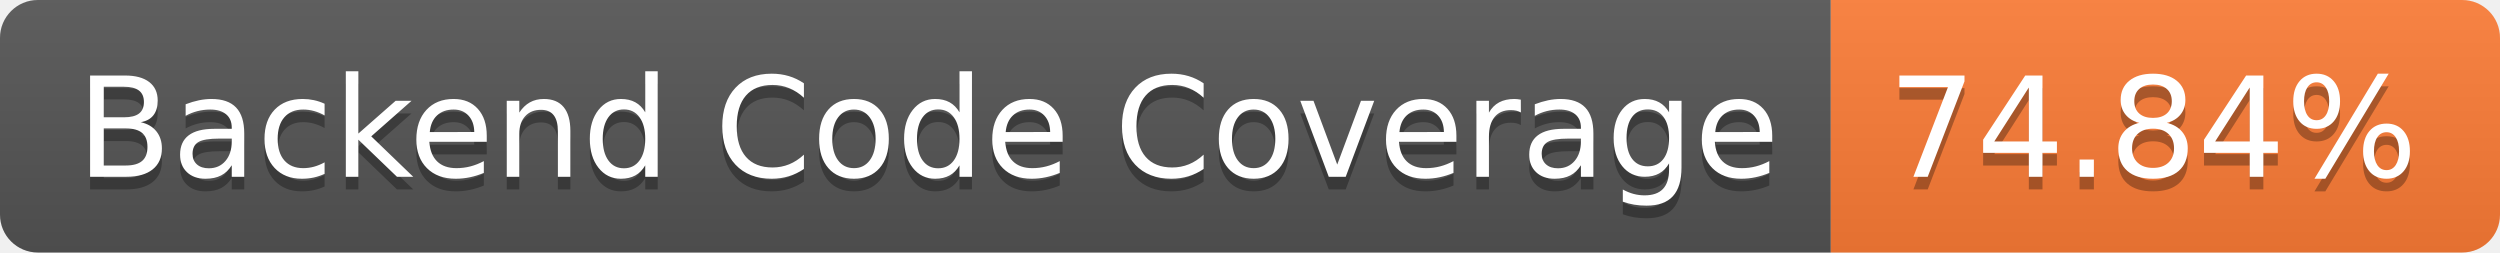
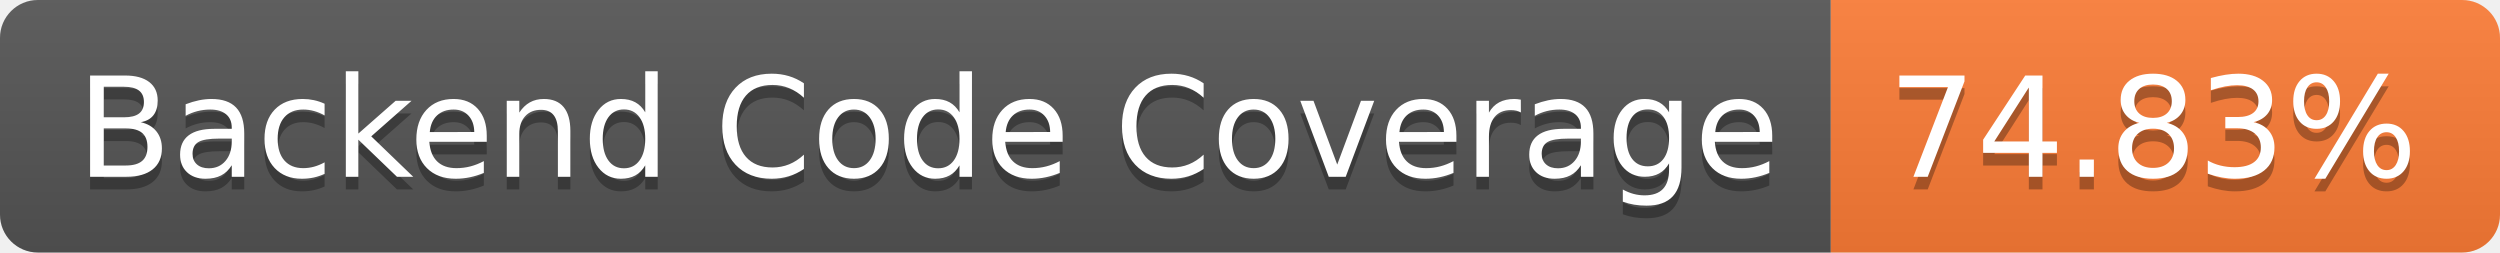
- <svg xmlns="http://www.w3.org/2000/svg" width="198" height="20" role="img" aria-label="Backend Code Coverage: 74.84%">
+ <svg xmlns="http://www.w3.org/2000/svg" width="198" height="20" role="img" aria-label="Backend Code Coverage: 74.83%">
  <linearGradient id="s" x2="0" y2="100%">
    <stop offset="0" stop-color="#bbb" stop-opacity=".1" />
    <stop offset="1" stop-opacity=".1" />
  </linearGradient>
  <clipPath id="r">
    <rect width="198" height="20" rx="3" fill="#fff" />
  </clipPath>
  <g clip-path="url(#r)">
    <rect width="145" height="20" fill="#555" />
    <rect x="145" width="53" height="20" fill="#fe7d37" />
    <rect width="198" height="20" fill="url(#s)" />
  </g>
  <g fill="#fff" text-anchor="middle" font-family="Verdana,Geneva,DejaVu Sans,sans-serif" text-rendering="geometricPrecision" font-size="110">
    <text aria-hidden="true" x="735" y="150" fill="#010101" fill-opacity=".3" transform="scale(.1)" textLength="1350">Backend Code Coverage</text>
    <text x="735" y="140" transform="scale(.1)" fill="#fff" textLength="1350">Backend Code Coverage</text>
-     <text aria-hidden="true" x="1705" y="150" fill="#010101" fill-opacity=".3" transform="scale(.1)" textLength="430">74.84%</text>
-     <text x="1705" y="140" transform="scale(.1)" fill="#fff" textLength="430">74.84%</text>
+     <text aria-hidden="true" x="1705" y="150" fill="#010101" fill-opacity=".3" transform="scale(.1)" textLength="430">74.83%</text>
+     <text x="1705" y="140" transform="scale(.1)" fill="#fff" textLength="430">74.83%</text>
  </g>
</svg>
